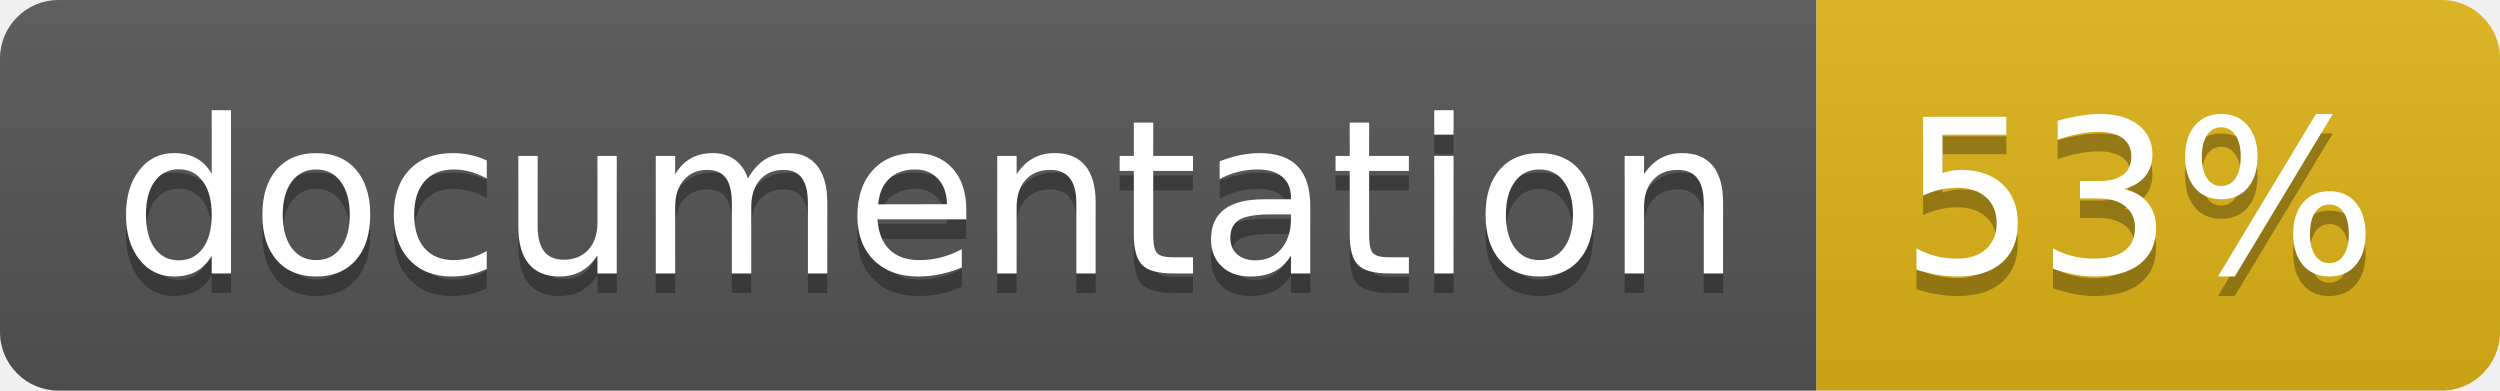
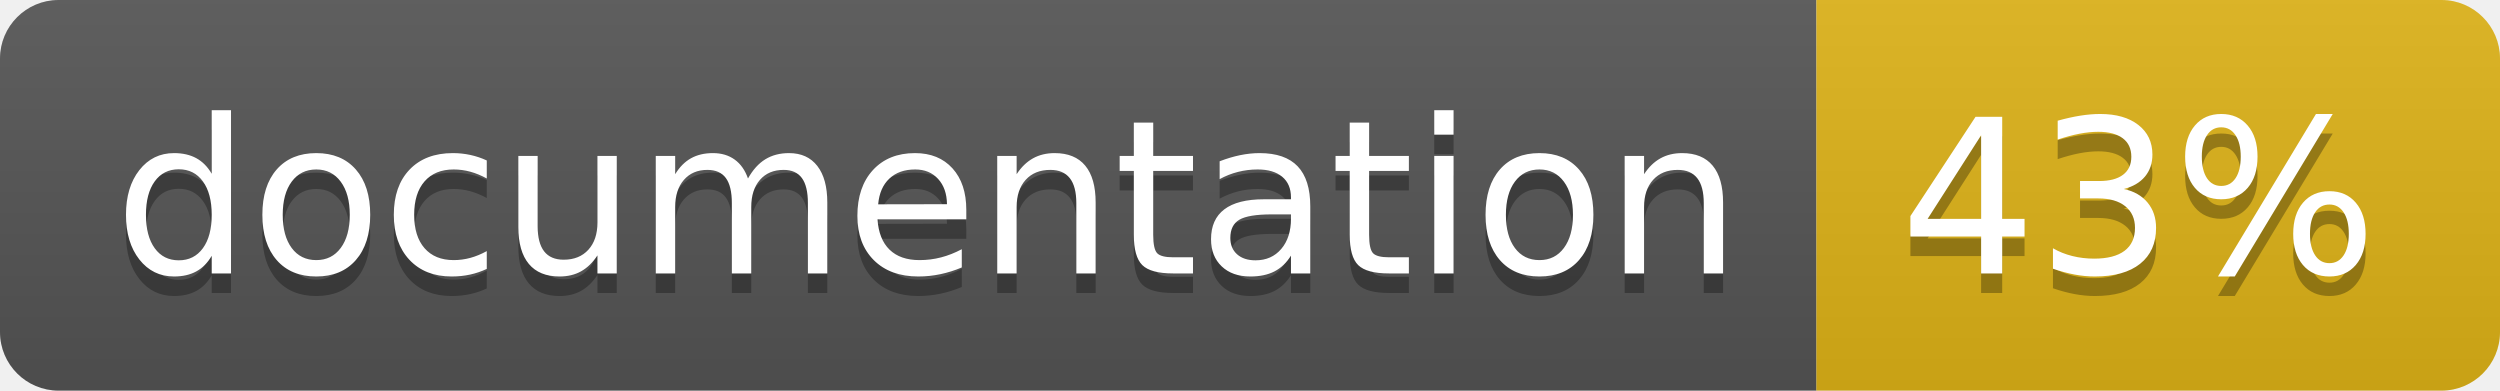
<svg xmlns="http://www.w3.org/2000/svg" width="128" height="20">
  <linearGradient id="b" x2="0" y2="100%">
    <stop offset="0" stop-color="#bbb" stop-opacity=".1" />
    <stop offset="1" stop-opacity=".1" />
  </linearGradient>
  <clipPath id="a">
    <rect width="128" height="20" rx="3" fill="#fff" />
  </clipPath>
  <g clip-path="url(#a)">
    <path fill="#555" d="M0 0h93v20H0z" />
    <path fill="#dfb317" d="M93 0h35v20H93z" />
    <path fill="url(#b)" d="M0 0h128v20H0z" />
  </g>
  <g fill="#fff" text-anchor="middle" font-family="DejaVu Sans,Verdana,Geneva,sans-serif" font-size="110">
    <text x="475" y="150" fill="#010101" fill-opacity=".3" transform="scale(.1)" textLength="830">
      documentation
    </text>
    <text x="475" y="140" transform="scale(.1)" textLength="830">
      documentation
    </text>
    <text x="1095" y="150" fill="#010101" fill-opacity=".3" transform="scale(.1)" textLength="250">
-       53%
+       43%
    </text>
    <text x="1095" y="140" transform="scale(.1)" textLength="250">
-       53%
+       43%
    </text>
  </g>
</svg>
